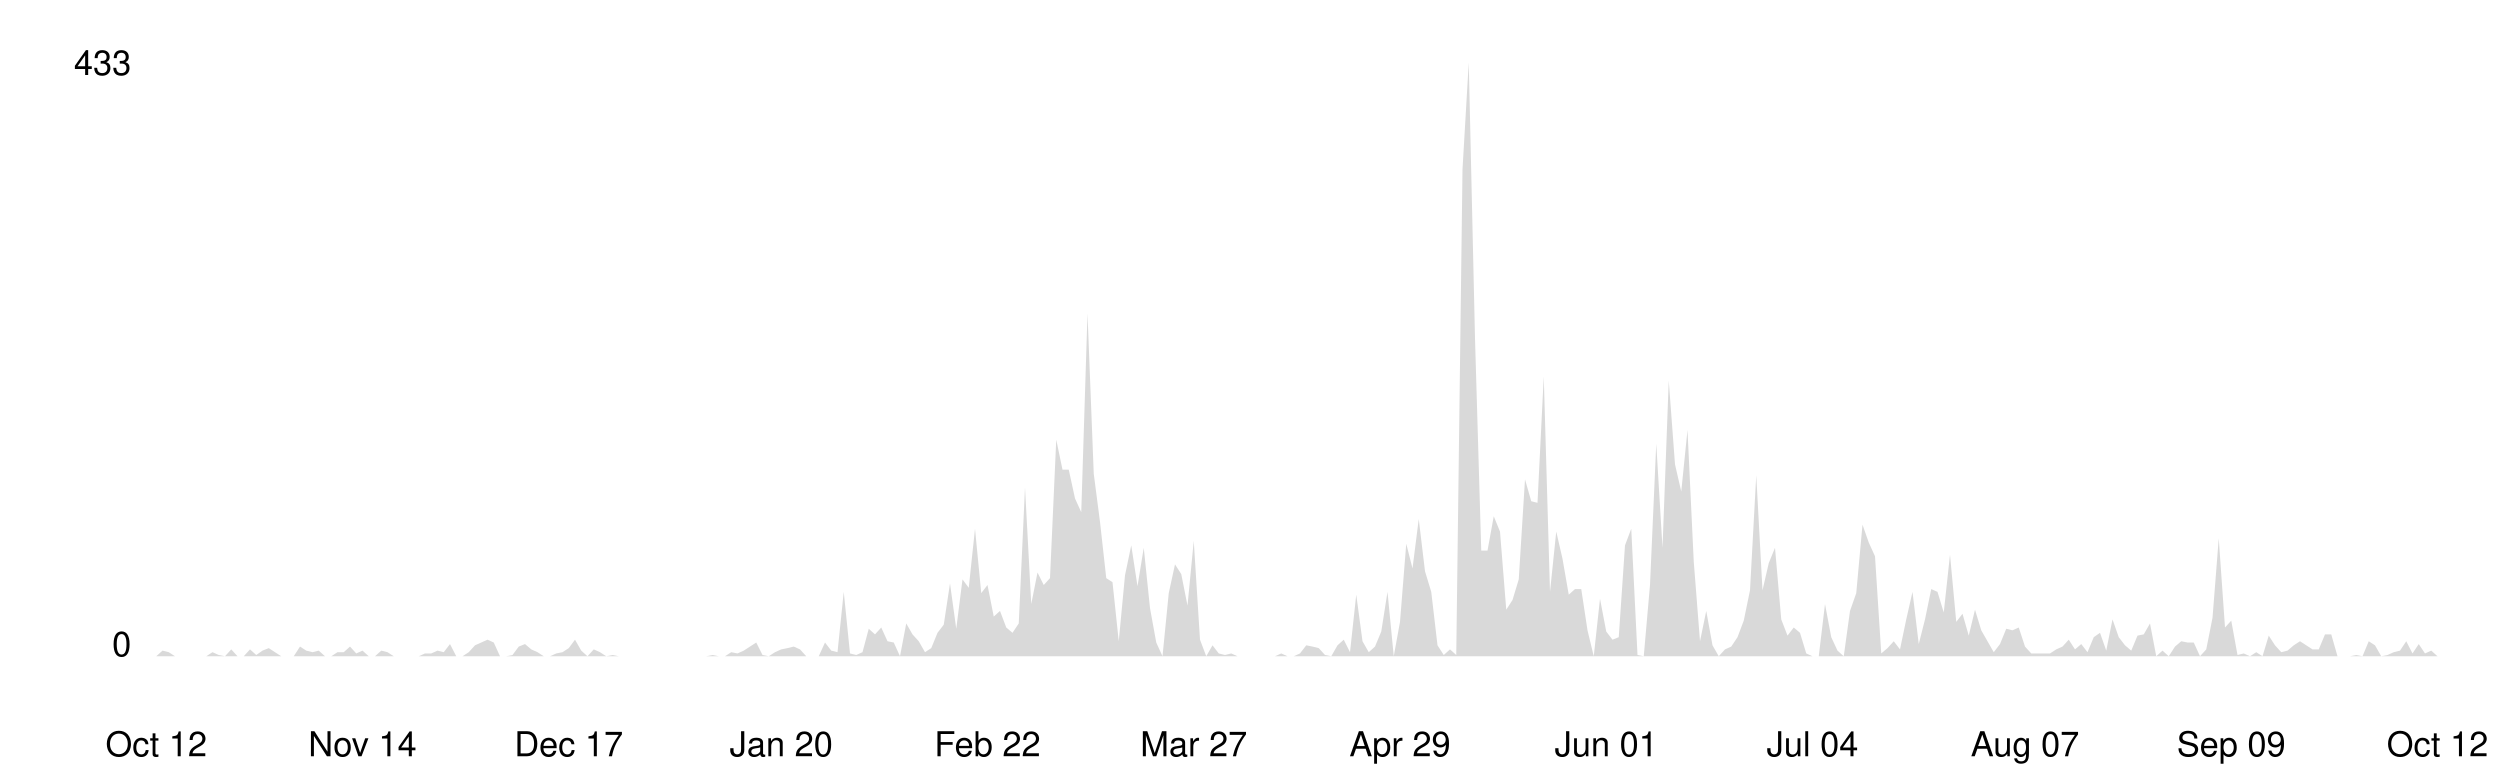
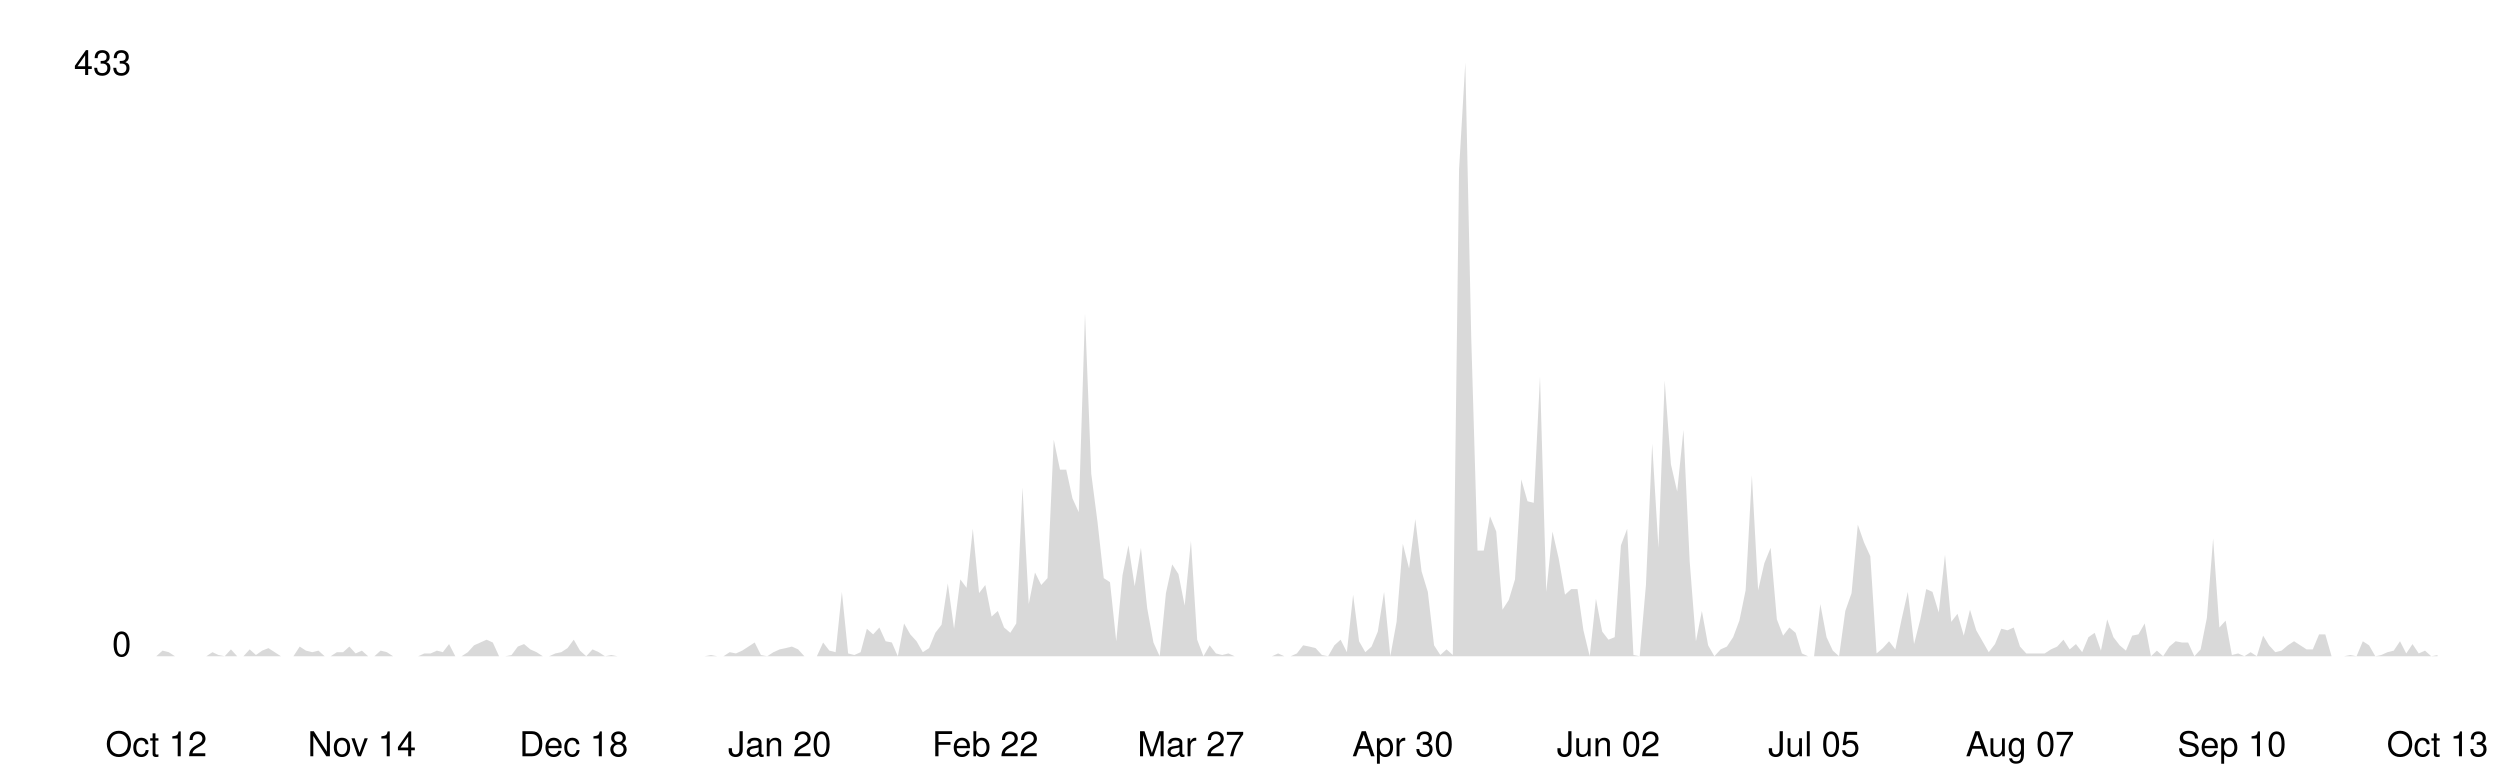
<svg xmlns="http://www.w3.org/2000/svg" viewBox="0 0 800 250" width="100%">
  <style>
    .line { fill: none; stroke-width: 2; stroke-linecap: round; stroke-linejoin: round; }
    .area { opacity: 0.15; }
    .axis-label { font-family: -apple-system, BlinkMacSystemFont, 'Segoe UI', Helvetica, Arial, sans-serif; font-size: 11px; }
    .axis-line { stroke-width: 1; }

    @media (prefers-color-scheme: dark) {
      .line { stroke: #58a6ff; }
      .area { fill: #58a6ff; }
      .axis-label { fill: #8b949e; }
      .axis-line { stroke: #30363d; }
    }
    @media (prefers-color-scheme: light) {
      .line { stroke: #0969da; }
      .area { fill: #0969da; }
      .axis-label { fill: #57606a; }
      .axis-line { stroke: #d0d7de; }
    }
  </style>
  <line class="axis-line" x1="50" y1="20" x2="50" y2="210" />
  <line class="axis-line" x1="50" y1="210" x2="780" y2="210" />
-   <polygon class="area" points="50.0,210.0 52.0,208.2 54.0,208.7 56.0,210.0 58.0,210.0 60.0,210.0 62.0,210.0 64.0,210.0 66.0,210.0 68.0,208.7 70.0,209.6 72.0,210.0 74.0,207.8 76.0,210.0 78.0,210.0 80.0,207.8 82.0,209.6 84.0,208.2 86.0,207.4 88.0,208.7 90.0,210.0 92.0,210.0 94.0,210.0 96.0,206.9 98.0,208.2 100.0,208.7 102.0,208.2 104.0,210.0 106.0,210.0 108.0,208.7 110.0,208.7 112.0,206.9 114.0,209.1 116.0,208.2 118.0,210.0 120.0,210.0 122.0,208.2 124.0,208.7 126.0,210.0 128.0,210.0 130.0,210.0 132.0,210.0 134.0,210.0 136.0,209.1 138.0,209.1 140.0,208.2 142.0,208.7 144.0,206.1 146.0,210.0 148.0,210.0 150.0,208.7 152.0,206.5 154.0,205.6 156.0,204.7 158.0,205.6 160.0,210.0 162.0,210.0 164.0,209.6 166.0,206.9 168.0,206.1 170.0,207.8 172.0,208.7 174.0,210.0 176.0,210.0 178.0,209.1 180.0,208.7 182.0,207.4 184.0,204.7 186.0,208.2 188.0,210.0 190.0,207.8 192.0,208.7 194.0,210.0 196.0,209.6 198.0,210.0 200.0,210.0 202.0,210.0 204.0,210.0 206.0,210.0 208.0,210.0 210.0,210.0 212.0,210.0 214.0,210.0 216.0,210.0 218.0,210.0 220.0,210.0 222.0,210.0 224.0,210.0 226.0,210.0 228.0,209.6 230.0,210.0 232.0,210.0 234.0,208.7 236.0,209.1 238.0,208.2 240.0,206.9 242.0,205.6 244.0,209.6 246.0,210.0 248.0,208.7 250.0,207.8 252.0,207.4 254.0,206.9 256.0,207.8 258.0,210.0 260.0,210.0 262.0,210.0 264.0,205.6 266.0,208.2 268.0,208.7 270.0,189.4 272.0,209.1 274.0,209.6 276.0,208.7 278.0,201.2 280.0,203.0 282.0,200.8 284.0,205.2 286.0,205.6 288.0,210.0 290.0,199.5 292.0,203.0 294.0,205.2 296.0,208.7 298.0,207.4 300.0,202.5 302.0,199.9 304.0,186.7 306.0,201.2 308.0,185.4 310.0,188.1 312.0,169.2 314.0,189.8 316.0,187.2 318.0,197.3 320.0,195.5 322.0,200.8 324.0,202.5 326.0,199.5 328.0,156.0 330.0,193.3 332.0,183.2 334.0,187.2 336.0,185.0 338.0,140.7 340.0,150.3 342.0,150.3 344.0,159.5 346.0,163.9 348.0,100.3 350.0,151.6 352.0,167.0 354.0,185.0 356.0,186.3 358.0,205.2 360.0,184.1 362.0,174.5 364.0,187.6 366.0,175.3 368.0,194.6 370.0,205.6 372.0,210.0 374.0,189.8 376.0,180.6 378.0,183.7 380.0,193.8 382.0,173.1 384.0,204.7 386.0,210.0 388.0,206.5 390.0,209.1 392.0,209.6 394.0,209.1 396.0,210.0 398.0,210.0 400.0,210.0 402.0,210.0 404.0,210.0 406.0,210.0 408.0,210.0 410.0,209.1 412.0,210.0 414.0,210.0 416.0,209.1 418.0,206.5 420.0,206.9 422.0,207.4 424.0,209.6 426.0,210.0 428.0,206.5 430.0,204.7 432.0,208.7 434.0,190.3 436.0,205.2 438.0,208.7 440.0,206.9 442.0,202.1 444.0,189.4 446.0,210.0 448.0,199.0 450.0,174.0 452.0,181.9 454.0,166.1 456.0,182.8 458.0,189.4 460.0,206.5 462.0,209.6 464.0,207.8 466.0,209.6 468.0,54.2 470.0,20.0 472.0,108.2 474.0,176.2 476.0,176.2 478.0,165.2 480.0,170.1 482.0,195.1 484.0,192.0 486.0,185.4 488.0,153.4 490.0,160.4 492.0,160.9 494.0,120.5 496.0,189.4 498.0,170.1 500.0,178.8 502.0,190.3 504.0,188.5 506.0,188.5 508.0,201.7 510.0,210.0 512.0,191.6 514.0,202.1 516.0,204.7 518.0,203.9 520.0,174.5 522.0,169.2 524.0,209.6 526.0,210.0 528.0,187.2 530.0,142.0 532.0,175.3 534.0,121.8 536.0,148.6 538.0,157.3 540.0,137.6 542.0,179.7 544.0,205.2 546.0,195.5 548.0,206.5 550.0,210.0 552.0,207.8 554.0,206.9 556.0,203.9 558.0,198.6 560.0,188.9 562.0,152.1 564.0,188.9 566.0,180.2 568.0,175.3 570.0,198.2 572.0,203.4 574.0,200.8 576.0,202.5 578.0,209.1 580.0,210.0 582.0,210.0 584.0,193.3 586.0,203.9 588.0,208.2 590.0,210.0 592.0,195.5 594.0,189.8 596.0,167.9 598.0,173.6 600.0,178.0 602.0,209.1 604.0,207.4 606.0,205.2 608.0,207.8 610.0,198.2 612.0,189.4 614.0,206.1 616.0,198.2 618.0,188.5 620.0,189.4 622.0,196.0 624.0,177.5 626.0,199.0 628.0,196.4 630.0,203.4 632.0,195.1 634.0,201.7 636.0,205.2 638.0,208.7 640.0,206.1 642.0,201.2 644.0,201.7 646.0,200.8 648.0,206.9 650.0,209.1 652.0,209.1 654.0,209.1 656.0,209.1 658.0,207.8 660.0,206.9 662.0,204.7 664.0,207.8 666.0,206.1 668.0,208.7 670.0,203.9 672.0,202.5 674.0,208.2 676.0,198.2 678.0,203.9 680.0,206.5 682.0,208.2 684.0,203.4 686.0,203.0 688.0,199.5 690.0,210.0 692.0,208.2 694.0,210.0 696.0,206.9 698.0,205.2 700.0,205.6 702.0,205.6 704.0,210.0 706.0,207.8 708.0,197.7 710.0,172.3 712.0,200.8 714.0,198.6 716.0,209.6 718.0,209.1 720.0,210.0 722.0,208.7 724.0,210.0 726.0,203.4 728.0,206.5 730.0,208.7 732.0,208.2 734.0,206.5 736.0,205.2 738.0,206.5 740.0,207.8 742.0,207.8 744.0,203.0 746.0,203.0 748.0,210.0 750.0,210.0 752.0,210.0 754.0,209.6 756.0,210.0 758.0,205.2 760.0,206.5 762.0,210.0 764.0,209.6 766.0,208.7 768.0,208.2 770.0,205.2 772.0,209.1 774.0,206.1 776.0,209.1 778.0,208.2 780.0,210.0 780.0,210.0 50.0,210.0" />
-   <polyline class="line" points="50.0,210.0 52.0,208.2 54.0,208.7 56.0,210.0 58.0,210.0 60.0,210.0 62.0,210.0 64.0,210.0 66.0,210.0 68.0,208.7 70.0,209.6 72.0,210.0 74.0,207.8 76.0,210.0 78.0,210.0 80.0,207.8 82.0,209.6 84.0,208.2 86.0,207.4 88.0,208.7 90.0,210.0 92.0,210.0 94.0,210.0 96.0,206.9 98.0,208.2 100.0,208.7 102.0,208.2 104.0,210.0 106.0,210.0 108.0,208.7 110.0,208.7 112.0,206.9 114.0,209.1 116.0,208.2 118.0,210.0 120.0,210.0 122.0,208.2 124.0,208.7 126.0,210.0 128.0,210.0 130.0,210.0 132.0,210.0 134.0,210.0 136.0,209.1 138.0,209.1 140.0,208.2 142.0,208.7 144.0,206.1 146.0,210.0 148.0,210.0 150.0,208.7 152.0,206.5 154.0,205.6 156.0,204.7 158.0,205.6 160.0,210.0 162.0,210.0 164.0,209.6 166.0,206.9 168.0,206.1 170.0,207.8 172.0,208.7 174.0,210.0 176.0,210.0 178.0,209.1 180.0,208.7 182.0,207.4 184.0,204.7 186.0,208.2 188.0,210.0 190.0,207.8 192.0,208.7 194.0,210.0 196.0,209.6 198.0,210.0 200.0,210.0 202.0,210.0 204.0,210.0 206.0,210.0 208.0,210.0 210.0,210.0 212.0,210.0 214.0,210.0 216.0,210.0 218.0,210.0 220.0,210.0 222.0,210.0 224.0,210.0 226.0,210.0 228.0,209.6 230.0,210.0 232.0,210.0 234.0,208.7 236.0,209.1 238.0,208.2 240.0,206.9 242.0,205.6 244.0,209.6 246.0,210.0 248.0,208.7 250.0,207.8 252.0,207.4 254.0,206.9 256.0,207.8 258.0,210.0 260.0,210.0 262.0,210.0 264.0,205.6 266.0,208.2 268.0,208.7 270.0,189.4 272.0,209.1 274.0,209.6 276.0,208.7 278.0,201.2 280.0,203.0 282.0,200.8 284.0,205.2 286.0,205.6 288.0,210.0 290.0,199.5 292.0,203.0 294.0,205.2 296.0,208.7 298.0,207.4 300.0,202.5 302.0,199.9 304.0,186.7 306.0,201.2 308.0,185.4 310.0,188.1 312.0,169.2 314.0,189.8 316.0,187.2 318.0,197.3 320.0,195.5 322.0,200.8 324.0,202.5 326.0,199.5 328.0,156.0 330.0,193.3 332.0,183.2 334.0,187.2 336.0,185.0 338.0,140.7 340.0,150.3 342.0,150.3 344.0,159.5 346.0,163.9 348.0,100.3 350.0,151.6 352.0,167.0 354.0,185.0 356.0,186.3 358.0,205.2 360.0,184.1 362.0,174.5 364.0,187.6 366.0,175.3 368.0,194.6 370.0,205.6 372.0,210.0 374.0,189.8 376.0,180.6 378.0,183.7 380.0,193.8 382.0,173.1 384.0,204.7 386.0,210.0 388.0,206.5 390.0,209.1 392.0,209.6 394.0,209.1 396.0,210.0 398.0,210.0 400.0,210.0 402.0,210.0 404.0,210.0 406.0,210.0 408.0,210.0 410.0,209.1 412.0,210.0 414.0,210.0 416.0,209.1 418.0,206.5 420.0,206.9 422.0,207.4 424.0,209.6 426.0,210.0 428.0,206.5 430.0,204.7 432.0,208.7 434.0,190.3 436.0,205.2 438.0,208.7 440.0,206.9 442.0,202.1 444.0,189.4 446.0,210.0 448.0,199.0 450.0,174.0 452.0,181.9 454.0,166.1 456.0,182.8 458.0,189.4 460.0,206.5 462.0,209.6 464.0,207.8 466.0,209.6 468.0,54.2 470.0,20.0 472.0,108.2 474.0,176.2 476.0,176.2 478.0,165.2 480.0,170.1 482.0,195.1 484.0,192.0 486.0,185.4 488.0,153.4 490.0,160.4 492.0,160.9 494.0,120.5 496.0,189.4 498.0,170.1 500.0,178.8 502.0,190.3 504.0,188.5 506.0,188.5 508.0,201.7 510.0,210.0 512.0,191.6 514.0,202.1 516.0,204.7 518.0,203.9 520.0,174.5 522.0,169.2 524.0,209.6 526.0,210.0 528.0,187.2 530.0,142.0 532.0,175.3 534.0,121.8 536.0,148.6 538.0,157.3 540.0,137.6 542.0,179.7 544.0,205.2 546.0,195.5 548.0,206.5 550.0,210.0 552.0,207.8 554.0,206.9 556.0,203.9 558.0,198.6 560.0,188.9 562.0,152.1 564.0,188.9 566.0,180.2 568.0,175.3 570.0,198.2 572.0,203.4 574.0,200.8 576.0,202.5 578.0,209.1 580.0,210.0 582.0,210.0 584.0,193.3 586.0,203.9 588.0,208.2 590.0,210.0 592.0,195.5 594.0,189.8 596.0,167.9 598.0,173.6 600.0,178.0 602.0,209.1 604.0,207.4 606.0,205.2 608.0,207.8 610.0,198.2 612.0,189.4 614.0,206.1 616.0,198.2 618.0,188.5 620.0,189.4 622.0,196.0 624.0,177.5 626.0,199.0 628.0,196.4 630.0,203.4 632.0,195.1 634.0,201.7 636.0,205.2 638.0,208.7 640.0,206.1 642.0,201.2 644.0,201.7 646.0,200.8 648.0,206.9 650.0,209.1 652.0,209.1 654.0,209.1 656.0,209.1 658.0,207.8 660.0,206.9 662.0,204.7 664.0,207.8 666.0,206.1 668.0,208.7 670.0,203.9 672.0,202.5 674.0,208.2 676.0,198.2 678.0,203.9 680.0,206.5 682.0,208.2 684.0,203.4 686.0,203.0 688.0,199.5 690.0,210.0 692.0,208.2 694.0,210.0 696.0,206.9 698.0,205.2 700.0,205.6 702.0,205.6 704.0,210.0 706.0,207.8 708.0,197.7 710.0,172.3 712.0,200.8 714.0,198.6 716.0,209.6 718.0,209.1 720.0,210.0 722.0,208.7 724.0,210.0 726.0,203.4 728.0,206.5 730.0,208.7 732.0,208.2 734.0,206.5 736.0,205.2 738.0,206.5 740.0,207.8 742.0,207.8 744.0,203.0 746.0,203.0 748.0,210.0 750.0,210.0 752.0,210.0 754.0,209.6 756.0,210.0 758.0,205.2 760.0,206.5 762.0,210.0 764.0,209.6 766.0,208.7 768.0,208.2 770.0,205.2 772.0,209.1 774.0,206.1 776.0,209.1 778.0,208.2 780.0,210.0" />
+   <polygon class="area" points="50.0,210.0 52.0,208.2 54.0,208.7 56.0,210.0 58.0,210.0 60.0,210.0 62.0,210.0 64.0,210.0 66.0,210.0 68.0,208.7 69.9,209.6 71.9,210.0 73.9,207.8 75.9,210.0 77.9,210.0 79.9,207.8 81.9,209.6 83.9,208.2 85.9,207.4 87.9,208.7 89.9,210.0 91.9,210.0 93.9,210.0 95.9,206.9 97.9,208.2 99.9,208.7 101.9,208.2 103.9,210.0 105.8,210.0 107.8,208.7 109.8,208.7 111.8,206.9 113.8,209.1 115.8,208.2 117.8,210.0 119.8,210.0 121.8,208.2 123.8,208.7 125.8,210.0 127.8,210.0 129.8,210.0 131.8,210.0 133.8,210.0 135.8,209.1 137.8,209.1 139.8,208.2 141.7,208.7 143.7,206.1 145.7,210.0 147.7,210.0 149.7,208.7 151.7,206.5 153.7,205.6 155.7,204.7 157.7,205.6 159.7,210.0 161.7,210.0 163.7,209.6 165.7,206.9 167.7,206.1 169.7,207.8 171.7,208.7 173.7,210.0 175.7,210.0 177.7,209.1 179.6,208.7 181.6,207.4 183.6,204.7 185.6,208.2 187.6,210.0 189.6,207.8 191.6,208.7 193.6,210.0 195.6,209.6 197.6,210.0 199.6,210.0 201.6,210.0 203.6,210.0 205.6,210.0 207.6,210.0 209.6,210.0 211.6,210.0 213.6,210.0 215.5,210.0 217.5,210.0 219.5,210.0 221.5,210.0 223.5,210.0 225.5,210.0 227.5,209.6 229.5,210.0 231.5,210.0 233.5,208.7 235.5,209.1 237.5,208.2 239.5,206.9 241.5,205.6 243.5,209.6 245.5,210.0 247.5,208.7 249.5,207.8 251.4,207.4 253.4,206.9 255.4,207.8 257.4,210.0 259.4,210.0 261.4,210.0 263.4,205.6 265.4,208.2 267.4,208.7 269.4,189.4 271.4,209.1 273.4,209.6 275.4,208.7 277.4,201.2 279.4,203.0 281.4,200.8 283.4,205.2 285.4,205.6 287.3,210.0 289.3,199.5 291.3,203.0 293.3,205.2 295.3,208.7 297.3,207.4 299.3,202.5 301.3,199.9 303.3,186.7 305.3,201.2 307.3,185.4 309.3,188.1 311.3,169.2 313.3,189.8 315.3,187.2 317.3,197.3 319.3,195.5 321.3,200.8 323.3,202.5 325.2,199.5 327.2,156.0 329.2,193.3 331.2,183.2 333.2,187.2 335.2,185.0 337.2,140.7 339.2,150.3 341.2,150.3 343.2,159.5 345.2,163.9 347.2,100.3 349.2,151.6 351.2,167.0 353.2,185.0 355.2,186.3 357.2,205.2 359.2,184.1 361.1,174.5 363.1,187.6 365.1,175.3 367.1,194.6 369.1,205.6 371.1,210.0 373.1,189.8 375.1,180.6 377.1,183.7 379.1,193.8 381.1,173.1 383.1,204.7 385.1,210.0 387.1,206.5 389.1,209.1 391.1,209.6 393.1,209.1 395.1,210.0 397.0,210.0 399.0,210.0 401.0,210.0 403.0,210.0 405.0,210.0 407.0,210.0 409.0,209.1 411.0,210.0 413.0,210.0 415.0,209.1 417.0,206.5 419.0,206.9 421.0,207.4 423.0,209.6 425.0,210.0 427.0,206.5 429.0,204.7 431.0,208.7 433.0,190.3 434.9,205.2 436.9,208.7 438.9,206.9 440.9,202.1 442.9,189.4 444.9,210.0 446.9,199.0 448.9,174.0 450.9,181.9 452.9,166.1 454.9,182.8 456.9,189.4 458.9,206.5 460.9,209.6 462.9,207.8 464.9,209.6 466.9,54.2 468.9,20.0 470.8,108.2 472.8,176.2 474.8,176.2 476.8,165.2 478.8,170.1 480.8,195.1 482.8,192.0 484.8,185.4 486.8,153.4 488.8,160.4 490.8,160.9 492.8,120.5 494.8,189.4 496.8,170.1 498.8,178.8 500.8,190.3 502.8,188.5 504.8,188.5 506.7,201.7 508.7,210.0 510.7,191.6 512.7,202.1 514.7,204.7 516.7,203.9 518.7,174.5 520.7,169.2 522.7,209.6 524.7,210.0 526.7,187.2 528.7,142.0 530.7,175.3 532.7,121.8 534.7,148.6 536.7,157.3 538.7,137.6 540.7,179.7 542.7,205.2 544.6,195.5 546.6,206.5 548.6,210.0 550.6,207.8 552.6,206.9 554.6,203.9 556.6,198.6 558.6,188.9 560.6,152.1 562.6,188.9 564.6,180.2 566.6,175.3 568.6,198.2 570.6,203.4 572.6,200.8 574.6,202.5 576.6,209.1 578.6,210.0 580.5,210.0 582.5,193.3 584.5,203.9 586.5,208.2 588.5,210.0 590.5,195.5 592.5,189.8 594.5,167.9 596.5,173.6 598.5,178.0 600.5,209.1 602.5,207.4 604.5,205.2 606.5,207.8 608.5,198.2 610.5,189.4 612.5,206.1 614.5,198.2 616.4,188.5 618.4,189.4 620.4,196.0 622.4,177.5 624.4,199.0 626.4,196.4 628.4,203.4 630.4,195.1 632.4,201.7 634.4,205.2 636.4,208.7 638.4,206.1 640.4,201.2 642.4,201.7 644.4,200.8 646.4,206.9 648.4,209.1 650.4,209.1 652.3,209.1 654.3,209.1 656.3,207.8 658.3,206.9 660.3,204.7 662.3,207.8 664.3,206.1 666.3,208.7 668.3,203.9 670.3,202.5 672.3,208.2 674.3,198.2 676.3,203.9 678.3,206.5 680.3,208.2 682.3,203.4 684.3,203.0 686.3,199.5 688.3,210.0 690.2,208.2 692.2,210.0 694.2,206.9 696.2,205.2 698.2,205.6 700.2,205.6 702.2,210.0 704.2,207.8 706.2,197.7 708.2,172.3 710.2,200.8 712.2,198.6 714.2,209.6 716.2,209.1 718.2,210.0 720.2,208.7 722.2,210.0 724.2,203.4 726.1,206.5 728.1,208.7 730.1,208.2 732.1,206.5 734.1,205.2 736.1,206.5 738.1,207.8 740.1,207.8 742.1,203.0 744.1,203.0 746.1,210.0 748.1,210.0 750.1,210.0 752.1,209.6 754.1,210.0 756.1,205.2 758.1,206.5 760.1,210.0 762.0,209.6 764.0,208.7 766.0,208.2 768.0,205.2 770.0,209.1 772.0,206.1 774.0,209.1 776.0,208.2 778.0,210.0 780.0,209.6 780.0,210.0 50.0,210.0" />
+   <polyline class="line" points="50.0,210.0 52.0,208.2 54.0,208.7 56.0,210.0 58.0,210.0 60.0,210.0 62.0,210.0 64.0,210.0 66.0,210.0 68.0,208.7 69.9,209.6 71.9,210.0 73.9,207.8 75.9,210.0 77.9,210.0 79.9,207.8 81.9,209.6 83.9,208.2 85.9,207.4 87.9,208.7 89.9,210.0 91.9,210.0 93.9,210.0 95.9,206.9 97.9,208.2 99.9,208.7 101.9,208.2 103.9,210.0 105.8,210.0 107.8,208.7 109.8,208.7 111.8,206.9 113.8,209.1 115.8,208.2 117.8,210.0 119.8,210.0 121.8,208.2 123.8,208.7 125.8,210.0 127.8,210.0 129.8,210.0 131.8,210.0 133.8,210.0 135.8,209.1 137.8,209.1 139.8,208.2 141.7,208.7 143.7,206.1 145.7,210.0 147.7,210.0 149.7,208.7 151.7,206.5 153.7,205.6 155.7,204.7 157.7,205.6 159.7,210.0 161.7,210.0 163.7,209.6 165.7,206.9 167.7,206.1 169.7,207.8 171.7,208.7 173.7,210.0 175.7,210.0 177.7,209.1 179.6,208.7 181.6,207.4 183.6,204.7 185.6,208.2 187.6,210.0 189.6,207.8 191.6,208.7 193.6,210.0 195.6,209.6 197.6,210.0 199.6,210.0 201.6,210.0 203.6,210.0 205.6,210.0 207.6,210.0 209.6,210.0 211.6,210.0 213.6,210.0 215.5,210.0 217.5,210.0 219.5,210.0 221.5,210.0 223.5,210.0 225.5,210.0 227.5,209.6 229.5,210.0 231.5,210.0 233.5,208.7 235.5,209.1 237.5,208.2 239.5,206.9 241.5,205.6 243.5,209.6 245.5,210.0 247.5,208.7 249.5,207.8 251.4,207.4 253.4,206.9 255.4,207.8 257.4,210.0 259.4,210.0 261.4,210.0 263.4,205.6 265.4,208.2 267.4,208.7 269.4,189.4 271.4,209.1 273.4,209.6 275.4,208.7 277.4,201.2 279.4,203.0 281.4,200.8 283.4,205.2 285.4,205.6 287.3,210.0 289.3,199.5 291.3,203.0 293.3,205.2 295.3,208.7 297.3,207.4 299.3,202.5 301.3,199.9 303.3,186.7 305.3,201.2 307.3,185.4 309.3,188.1 311.3,169.2 313.3,189.8 315.3,187.2 317.3,197.3 319.3,195.5 321.3,200.8 323.3,202.5 325.2,199.5 327.2,156.0 329.2,193.3 331.2,183.2 333.2,187.2 335.2,185.0 337.2,140.7 339.2,150.3 341.2,150.3 343.2,159.5 345.2,163.9 347.2,100.3 349.2,151.6 351.2,167.0 353.2,185.0 355.2,186.3 357.2,205.2 359.2,184.1 361.1,174.5 363.1,187.6 365.1,175.3 367.1,194.6 369.1,205.6 371.1,210.0 373.1,189.8 375.1,180.6 377.1,183.7 379.1,193.8 381.1,173.1 383.1,204.7 385.1,210.0 387.1,206.5 389.1,209.1 391.1,209.6 393.1,209.1 395.1,210.0 397.0,210.0 399.0,210.0 401.0,210.0 403.0,210.0 405.0,210.0 407.0,210.0 409.0,209.1 411.0,210.0 413.0,210.0 415.0,209.1 417.0,206.5 419.0,206.9 421.0,207.4 423.0,209.6 425.0,210.0 427.0,206.5 429.0,204.7 431.0,208.7 433.0,190.3 434.9,205.2 436.9,208.7 438.9,206.9 440.9,202.1 442.9,189.4 444.9,210.0 446.9,199.0 448.9,174.0 450.9,181.9 452.9,166.1 454.9,182.8 456.9,189.4 458.9,206.5 460.9,209.6 462.9,207.8 464.9,209.6 466.9,54.2 468.9,20.0 470.8,108.2 472.8,176.2 474.8,176.2 476.8,165.2 478.8,170.1 480.8,195.1 482.8,192.0 484.8,185.4 486.8,153.4 488.8,160.4 490.8,160.9 492.8,120.5 494.8,189.4 496.8,170.1 498.8,178.8 500.8,190.3 502.8,188.5 504.8,188.5 506.7,201.7 508.7,210.0 510.7,191.6 512.7,202.1 514.7,204.7 516.7,203.9 518.7,174.5 520.7,169.2 522.7,209.6 524.7,210.0 526.7,187.2 528.7,142.0 530.7,175.3 532.7,121.8 534.7,148.6 536.7,157.3 538.7,137.6 540.7,179.7 542.7,205.2 544.6,195.5 546.6,206.5 548.6,210.0 550.6,207.8 552.6,206.9 554.6,203.9 556.6,198.6 558.6,188.9 560.6,152.1 562.6,188.9 564.6,180.2 566.6,175.3 568.6,198.2 570.6,203.4 572.6,200.8 574.6,202.5 576.6,209.1 578.6,210.0 580.5,210.0 582.5,193.3 584.5,203.9 586.5,208.2 588.5,210.0 590.5,195.5 592.5,189.8 594.5,167.9 596.5,173.6 598.5,178.0 600.5,209.1 602.5,207.4 604.5,205.2 606.5,207.8 608.5,198.2 610.5,189.4 612.5,206.1 614.5,198.2 616.4,188.5 618.4,189.4 620.4,196.0 622.4,177.5 624.4,199.0 626.4,196.4 628.4,203.4 630.4,195.1 632.4,201.7 634.4,205.2 636.4,208.7 638.4,206.1 640.4,201.2 642.4,201.7 644.4,200.8 646.4,206.9 648.4,209.1 650.4,209.1 652.3,209.1 654.3,209.1 656.3,207.8 658.3,206.9 660.3,204.7 662.3,207.8 664.3,206.1 666.3,208.7 668.3,203.9 670.3,202.5 672.3,208.2 674.3,198.2 676.3,203.9 678.3,206.5 680.3,208.2 682.3,203.4 684.3,203.0 686.3,199.5 688.3,210.0 690.2,208.2 692.2,210.0 694.2,206.9 696.2,205.2 698.2,205.6 700.2,205.6 702.2,210.0 704.2,207.8 706.2,197.7 708.2,172.3 710.2,200.8 712.2,198.6 714.2,209.6 716.2,209.1 718.2,210.0 720.2,208.7 722.2,210.0 724.2,203.4 726.1,206.5 728.1,208.7 730.1,208.2 732.1,206.5 734.1,205.2 736.1,206.5 738.1,207.8 740.1,207.8 742.1,203.0 744.1,203.0 746.1,210.0 748.1,210.0 750.1,210.0 752.1,209.6 754.1,210.0 756.1,205.2 758.1,206.5 760.1,210.0 762.0,209.6 764.0,208.7 766.0,208.2 768.0,205.2 770.0,209.1 772.0,206.1 774.0,209.1 776.0,208.2 778.0,210.0 780.0,209.6" />
  <text x="42" y="210" text-anchor="end" class="axis-label">0</text>
  <text x="42" y="24" text-anchor="end" class="axis-label">433</text>
  <text x="50.0" y="242" text-anchor="middle" class="axis-label">Oct 12</text>
-   <text x="116.0" y="242" text-anchor="middle" class="axis-label">Nov 14</text>
-   <text x="182.0" y="242" text-anchor="middle" class="axis-label">Dec 17</text>
-   <text x="250.0" y="242" text-anchor="middle" class="axis-label">Jan 20</text>
-   <text x="316.0" y="242" text-anchor="middle" class="axis-label">Feb 22</text>
-   <text x="382.0" y="242" text-anchor="middle" class="axis-label">Mar 27</text>
-   <text x="448.0" y="242" text-anchor="middle" class="axis-label">Apr 29</text>
-   <text x="514.0" y="242" text-anchor="middle" class="axis-label">Jun 01</text>
-   <text x="580.0" y="242" text-anchor="middle" class="axis-label">Jul 04</text>
-   <text x="648.0" y="242" text-anchor="middle" class="axis-label">Aug 07</text>
-   <text x="714.0" y="242" text-anchor="middle" class="axis-label">Sep 09</text>
-   <text x="780.0" y="242" text-anchor="middle" class="axis-label">Oct 12</text>
+   <text x="115.8" y="242" text-anchor="middle" class="axis-label">Nov 14</text>
+   <text x="183.6" y="242" text-anchor="middle" class="axis-label">Dec 18</text>
+   <text x="249.5" y="242" text-anchor="middle" class="axis-label">Jan 20</text>
+   <text x="315.3" y="242" text-anchor="middle" class="axis-label">Feb 22</text>
+   <text x="381.1" y="242" text-anchor="middle" class="axis-label">Mar 27</text>
+   <text x="448.9" y="242" text-anchor="middle" class="axis-label">Apr 30</text>
+   <text x="514.7" y="242" text-anchor="middle" class="axis-label">Jun 02</text>
+   <text x="580.5" y="242" text-anchor="middle" class="axis-label">Jul 05</text>
+   <text x="646.4" y="242" text-anchor="middle" class="axis-label">Aug 07</text>
+   <text x="714.2" y="242" text-anchor="middle" class="axis-label">Sep 10</text>
+   <text x="780.0" y="242" text-anchor="middle" class="axis-label">Oct 13</text>
</svg>
